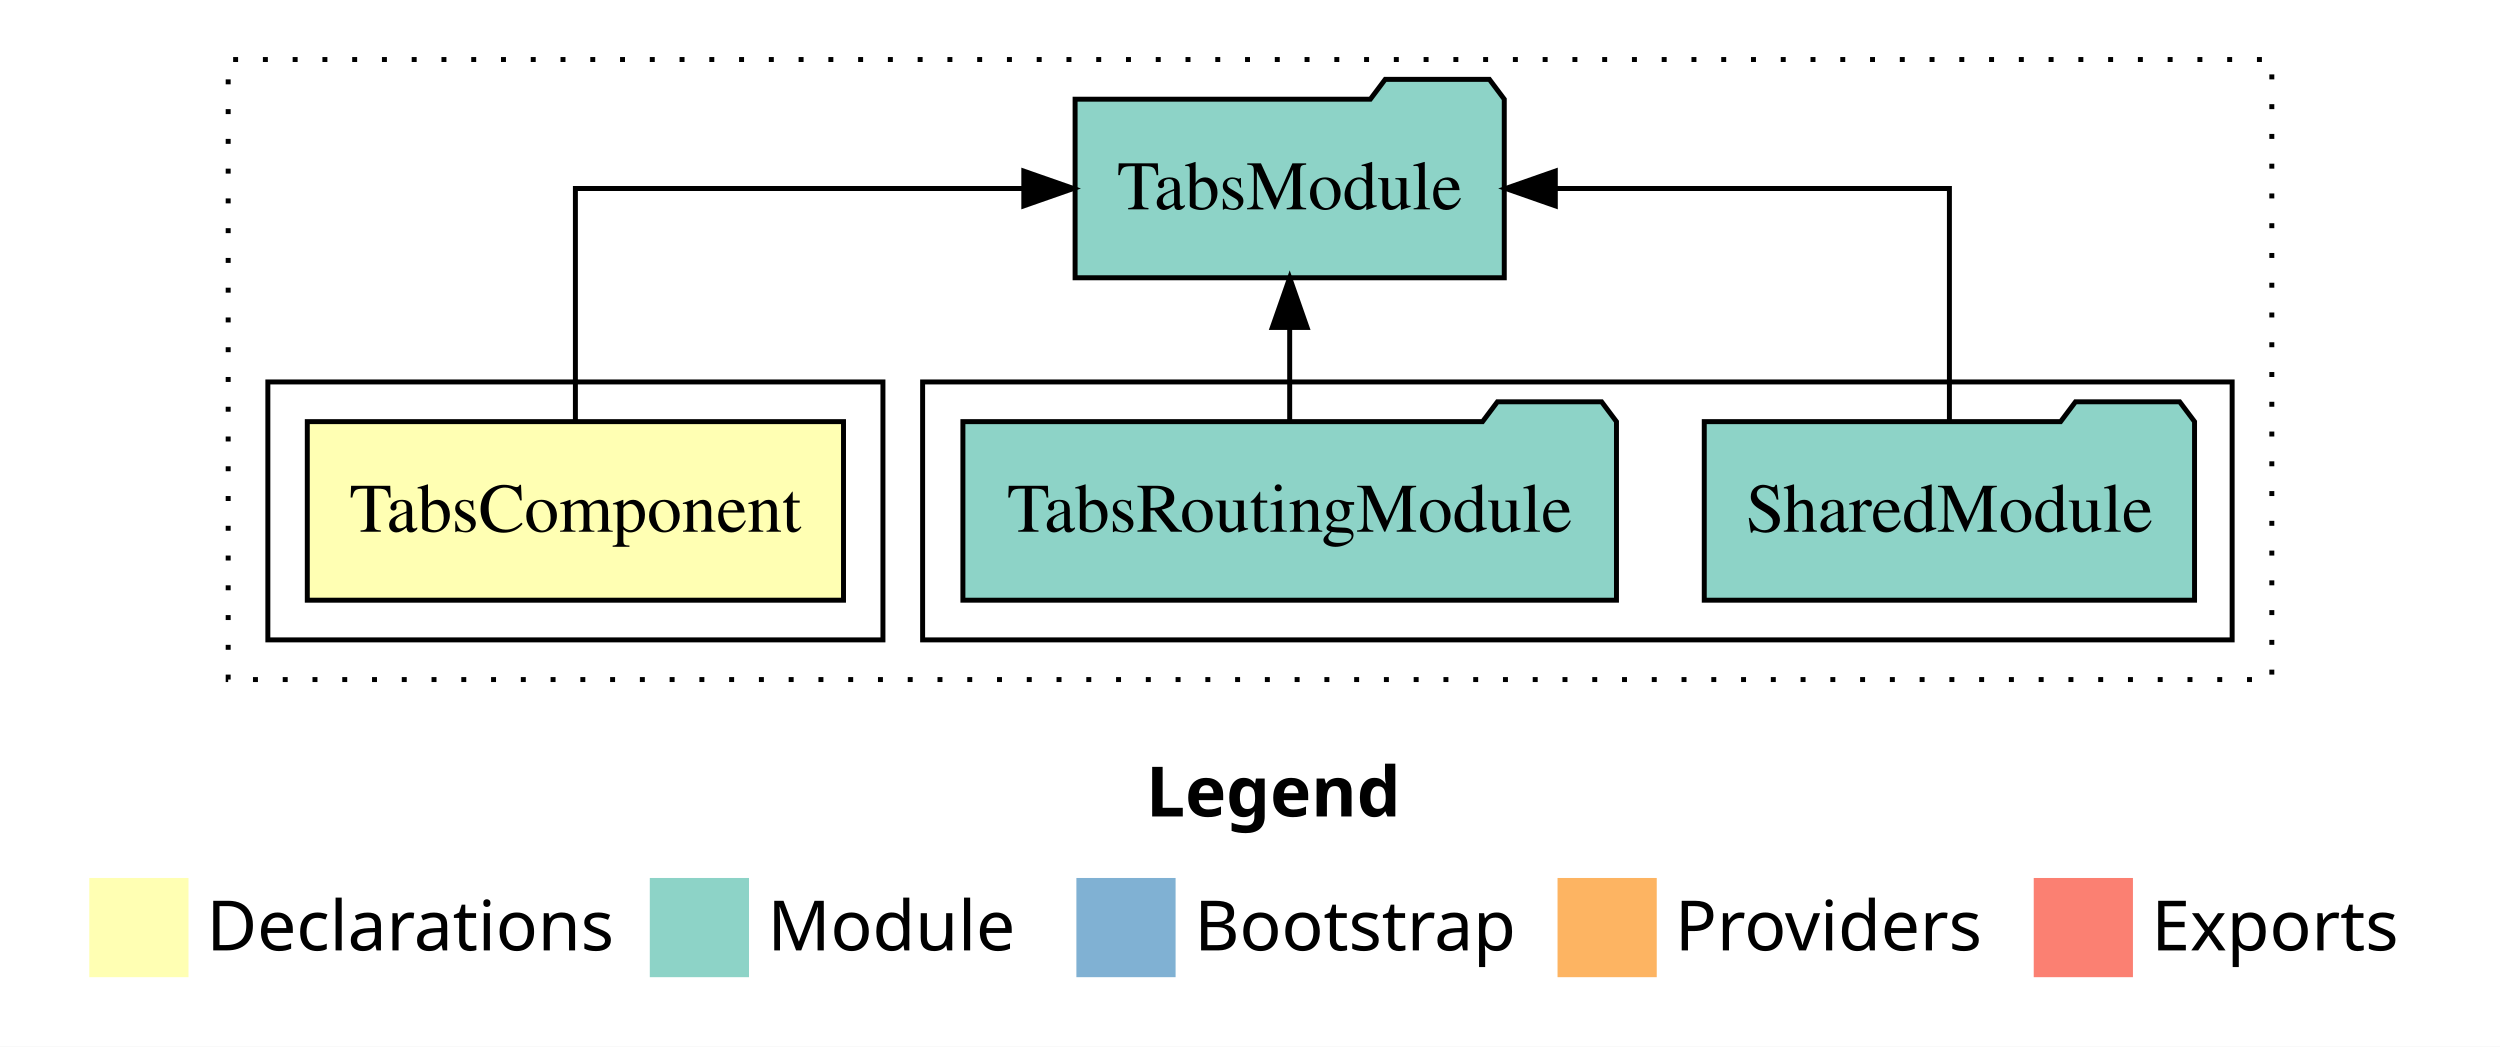
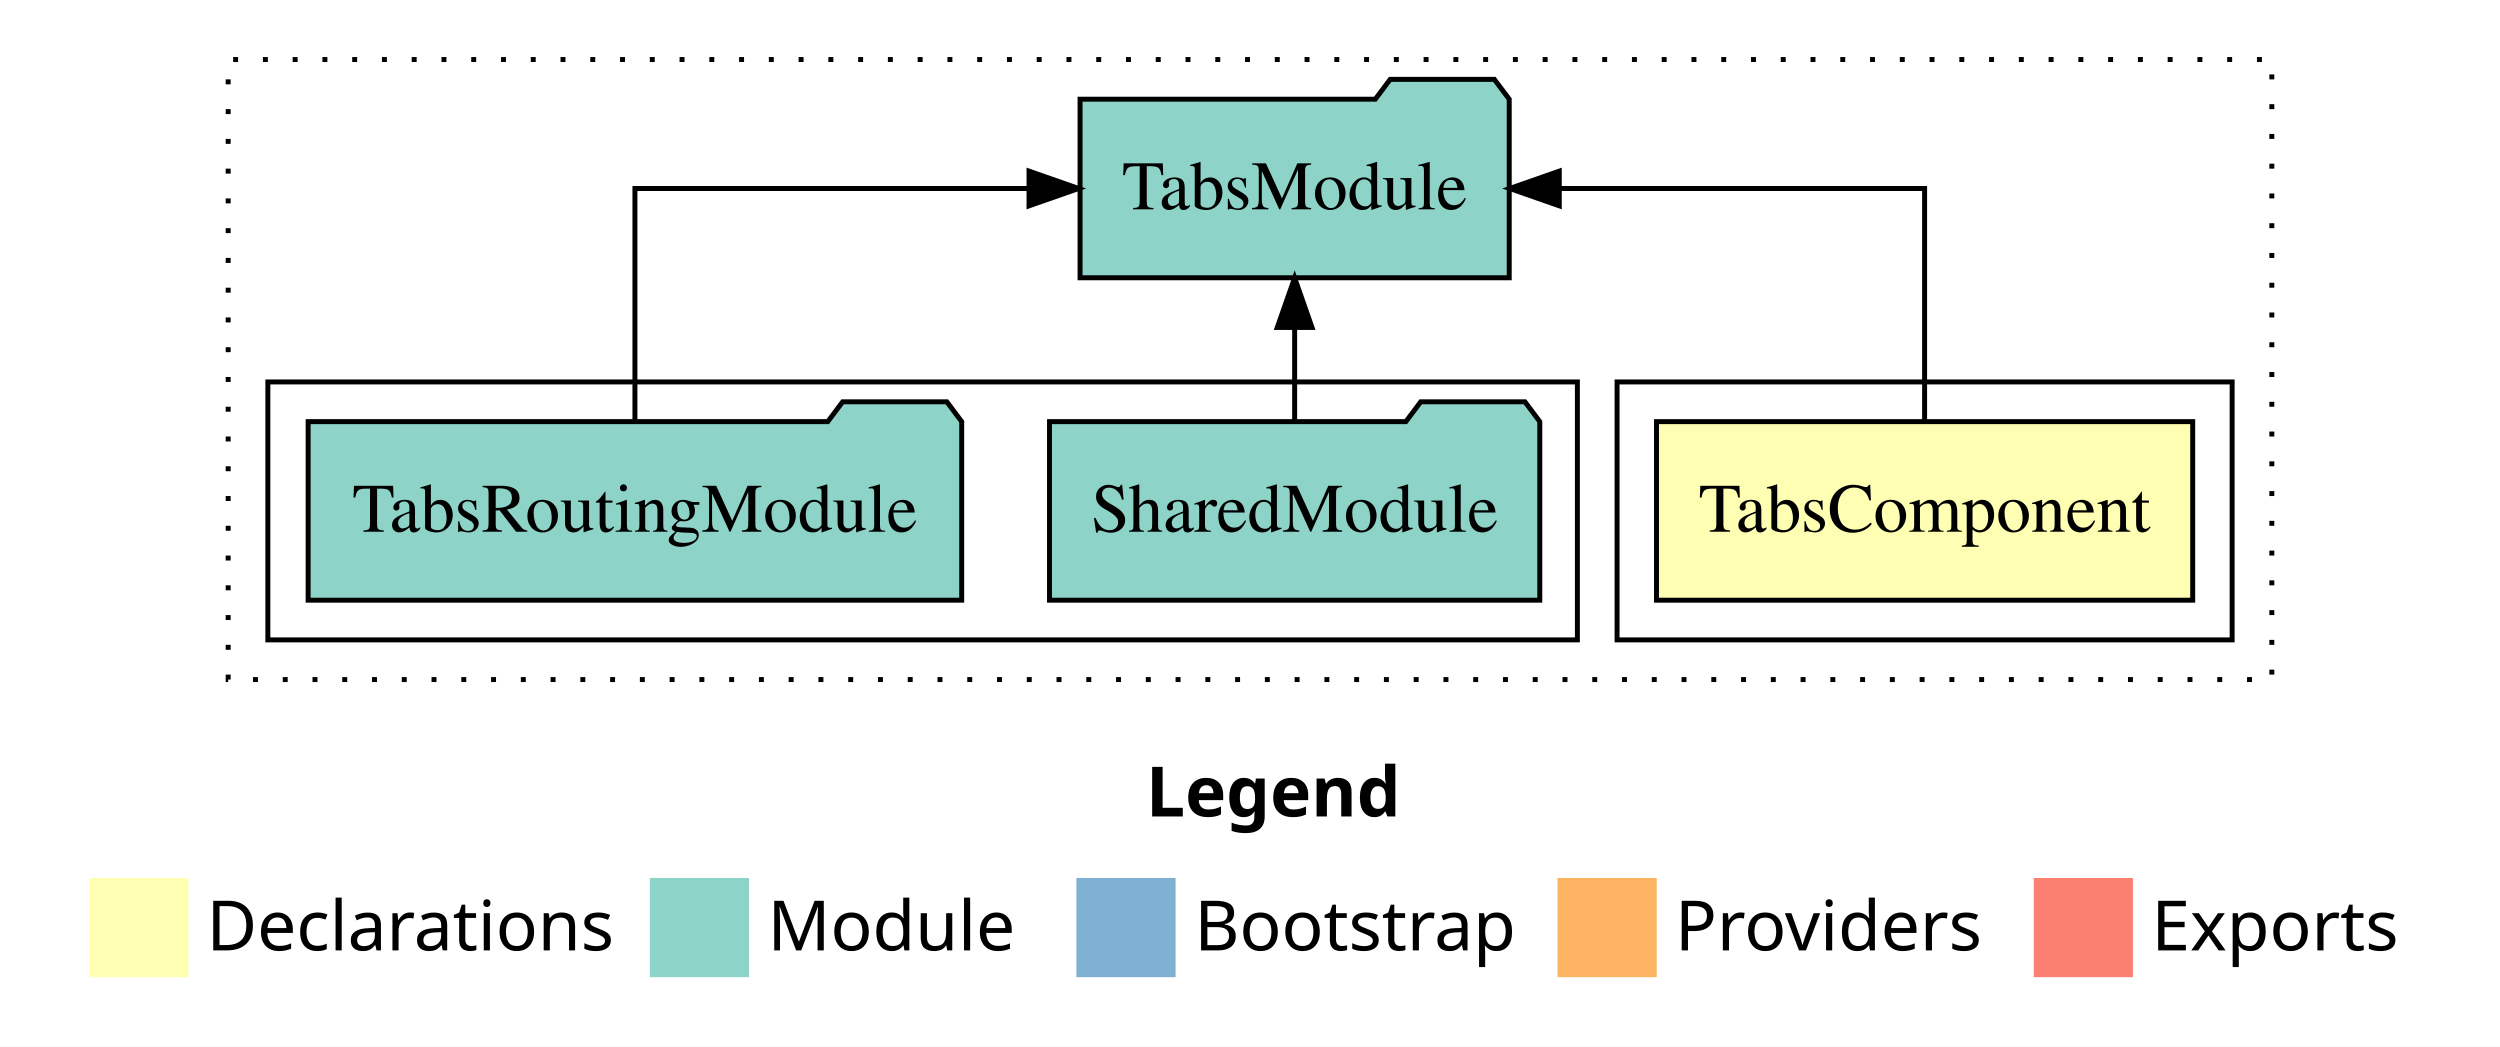
<svg xmlns="http://www.w3.org/2000/svg" width="504pt" height="211pt" viewBox="0.00 0.00 504.00 211.00">
  <g id="graph0" class="graph" transform="scale(1 1) rotate(0) translate(4 207)">
    <polygon fill="white" stroke="transparent" points="-4,4 -4,-207 500,-207 500,4 -4,4" />
    <text text-anchor="start" x="227.01" y="-42.4" font-family="sans-serif" font-weight="bold" font-size="14.00">Legend</text>
    <polygon fill="#ffffb3" stroke="transparent" points="14,-10 14,-30 34,-30 34,-10 14,-10" />
    <text text-anchor="start" x="37.63" y="-15.4" font-family="sans-serif" font-size="14.00">  Declarations</text>
    <polygon fill="#8dd3c7" stroke="transparent" points="127,-10 127,-30 147,-30 147,-10 127,-10" />
    <text text-anchor="start" x="150.73" y="-15.4" font-family="sans-serif" font-size="14.00">  Module</text>
    <polygon fill="#80b1d3" stroke="transparent" points="213,-10 213,-30 233,-30 233,-10 213,-10" />
    <text text-anchor="start" x="236.78" y="-15.4" font-family="sans-serif" font-size="14.00">  Bootstrap</text>
    <polygon fill="#fdb462" stroke="transparent" points="310,-10 310,-30 330,-30 330,-10 310,-10" />
    <text text-anchor="start" x="333.67" y="-15.4" font-family="sans-serif" font-size="14.00">  Providers</text>
    <polygon fill="#fb8072" stroke="transparent" points="406,-10 406,-30 426,-30 426,-10 406,-10" />
    <text text-anchor="start" x="429.73" y="-15.4" font-family="sans-serif" font-size="14.00">  Exports</text>
    <g id="clust1" class="cluster">
      <polygon fill="none" stroke="black" stroke-dasharray="1,5" points="42,-70 42,-195 454,-195 454,-70 42,-70" />
    </g>
+     <g id="clust2" class="cluster">
+       <polygon fill="none" stroke="black" points="322,-78 322,-130 446,-130 446,-78 322,-78" />
+     </g>
    <g id="clust4" class="cluster">
-       <polygon fill="none" stroke="black" points="182,-78 182,-130 446,-130 446,-78 182,-78" />
-     </g>
-     <g id="clust2" class="cluster">
-       <polygon fill="none" stroke="black" points="50,-78 50,-130 174,-130 174,-78 50,-78" />
+       <polygon fill="none" stroke="black" points="50,-78 50,-130 314,-130 314,-78 50,-78" />
    </g>
    <g id="node1" class="node">
-       <polygon fill="#ffffb3" stroke="black" points="166.05,-122 57.95,-122 57.95,-86 166.05,-86 166.05,-122" />
-       <text text-anchor="middle" x="112" y="-99.8" font-family="Times,serif" font-size="14.00">TabsComponent</text>
+       <polygon fill="#ffffb3" stroke="black" points="438.05,-122 329.95,-122 329.95,-86 438.05,-86 438.05,-122" />
+       <text text-anchor="middle" x="384" y="-99.8" font-family="Times,serif" font-size="14.00">TabsComponent</text>
    </g>
    <g id="node2" class="node">
-       <polygon fill="#8dd3c7" stroke="black" points="299.26,-187 296.26,-191 275.26,-191 272.26,-187 212.74,-187 212.74,-151 299.26,-151 299.26,-187" />
-       <text text-anchor="middle" x="256" y="-164.8" font-family="Times,serif" font-size="14.00">TabsModule</text>
+       <polygon fill="#8dd3c7" stroke="black" points="300.26,-187 297.26,-191 276.26,-191 273.26,-187 213.74,-187 213.74,-151 300.26,-151 300.26,-187" />
+       <text text-anchor="middle" x="257" y="-164.8" font-family="Times,serif" font-size="14.00">TabsModule</text>
    </g>
    <g id="edge1" class="edge">
-       <path fill="none" stroke="black" d="M112,-122.11C112,-141.34 112,-169 112,-169 112,-169 202.4,-169 202.4,-169" />
-       <polygon fill="black" stroke="black" points="202.4,-172.5 212.4,-169 202.4,-165.5 202.4,-172.5" />
+       <path fill="none" stroke="black" d="M384,-122.11C384,-141.34 384,-169 384,-169 384,-169 310.35,-169 310.35,-169" />
+       <polygon fill="black" stroke="black" points="310.35,-165.5 300.35,-169 310.35,-172.5 310.35,-165.5" />
    </g>
    <g id="node3" class="node">
-       <polygon fill="#8dd3c7" stroke="black" points="438.42,-122 435.42,-126 414.42,-126 411.42,-122 339.58,-122 339.58,-86 438.42,-86 438.42,-122" />
-       <text text-anchor="middle" x="389" y="-99.8" font-family="Times,serif" font-size="14.00">SharedModule</text>
+       <polygon fill="#8dd3c7" stroke="black" points="306.42,-122 303.42,-126 282.42,-126 279.42,-122 207.58,-122 207.58,-86 306.42,-86 306.42,-122" />
+       <text text-anchor="middle" x="257" y="-99.8" font-family="Times,serif" font-size="14.00">SharedModule</text>
    </g>
    <g id="edge2" class="edge">
-       <path fill="none" stroke="black" d="M389,-122.11C389,-141.34 389,-169 389,-169 389,-169 309.55,-169 309.55,-169" />
-       <polygon fill="black" stroke="black" points="309.55,-165.5 299.55,-169 309.55,-172.5 309.55,-165.5" />
+       <path fill="none" stroke="black" d="M257,-122.11C257,-122.11 257,-140.99 257,-140.99" />
+       <polygon fill="black" stroke="black" points="253.5,-140.99 257,-150.99 260.5,-140.99 253.5,-140.99" />
    </g>
    <g id="node4" class="node">
-       <polygon fill="#8dd3c7" stroke="black" points="321.88,-122 318.88,-126 297.88,-126 294.88,-122 190.12,-122 190.12,-86 321.88,-86 321.88,-122" />
-       <text text-anchor="middle" x="256" y="-99.8" font-family="Times,serif" font-size="14.00">TabsRoutingModule</text>
+       <polygon fill="#8dd3c7" stroke="black" points="189.88,-122 186.88,-126 165.88,-126 162.88,-122 58.12,-122 58.12,-86 189.88,-86 189.88,-122" />
+       <text text-anchor="middle" x="124" y="-99.8" font-family="Times,serif" font-size="14.00">TabsRoutingModule</text>
    </g>
    <g id="edge3" class="edge">
-       <path fill="none" stroke="black" d="M256,-122.11C256,-122.11 256,-140.99 256,-140.99" />
-       <polygon fill="black" stroke="black" points="252.5,-140.99 256,-150.99 259.5,-140.99 252.5,-140.99" />
+       <path fill="none" stroke="black" d="M124,-122.11C124,-141.34 124,-169 124,-169 124,-169 203.45,-169 203.45,-169" />
+       <polygon fill="black" stroke="black" points="203.45,-172.5 213.45,-169 203.45,-165.5 203.45,-172.5" />
    </g>
  </g>
</svg>
